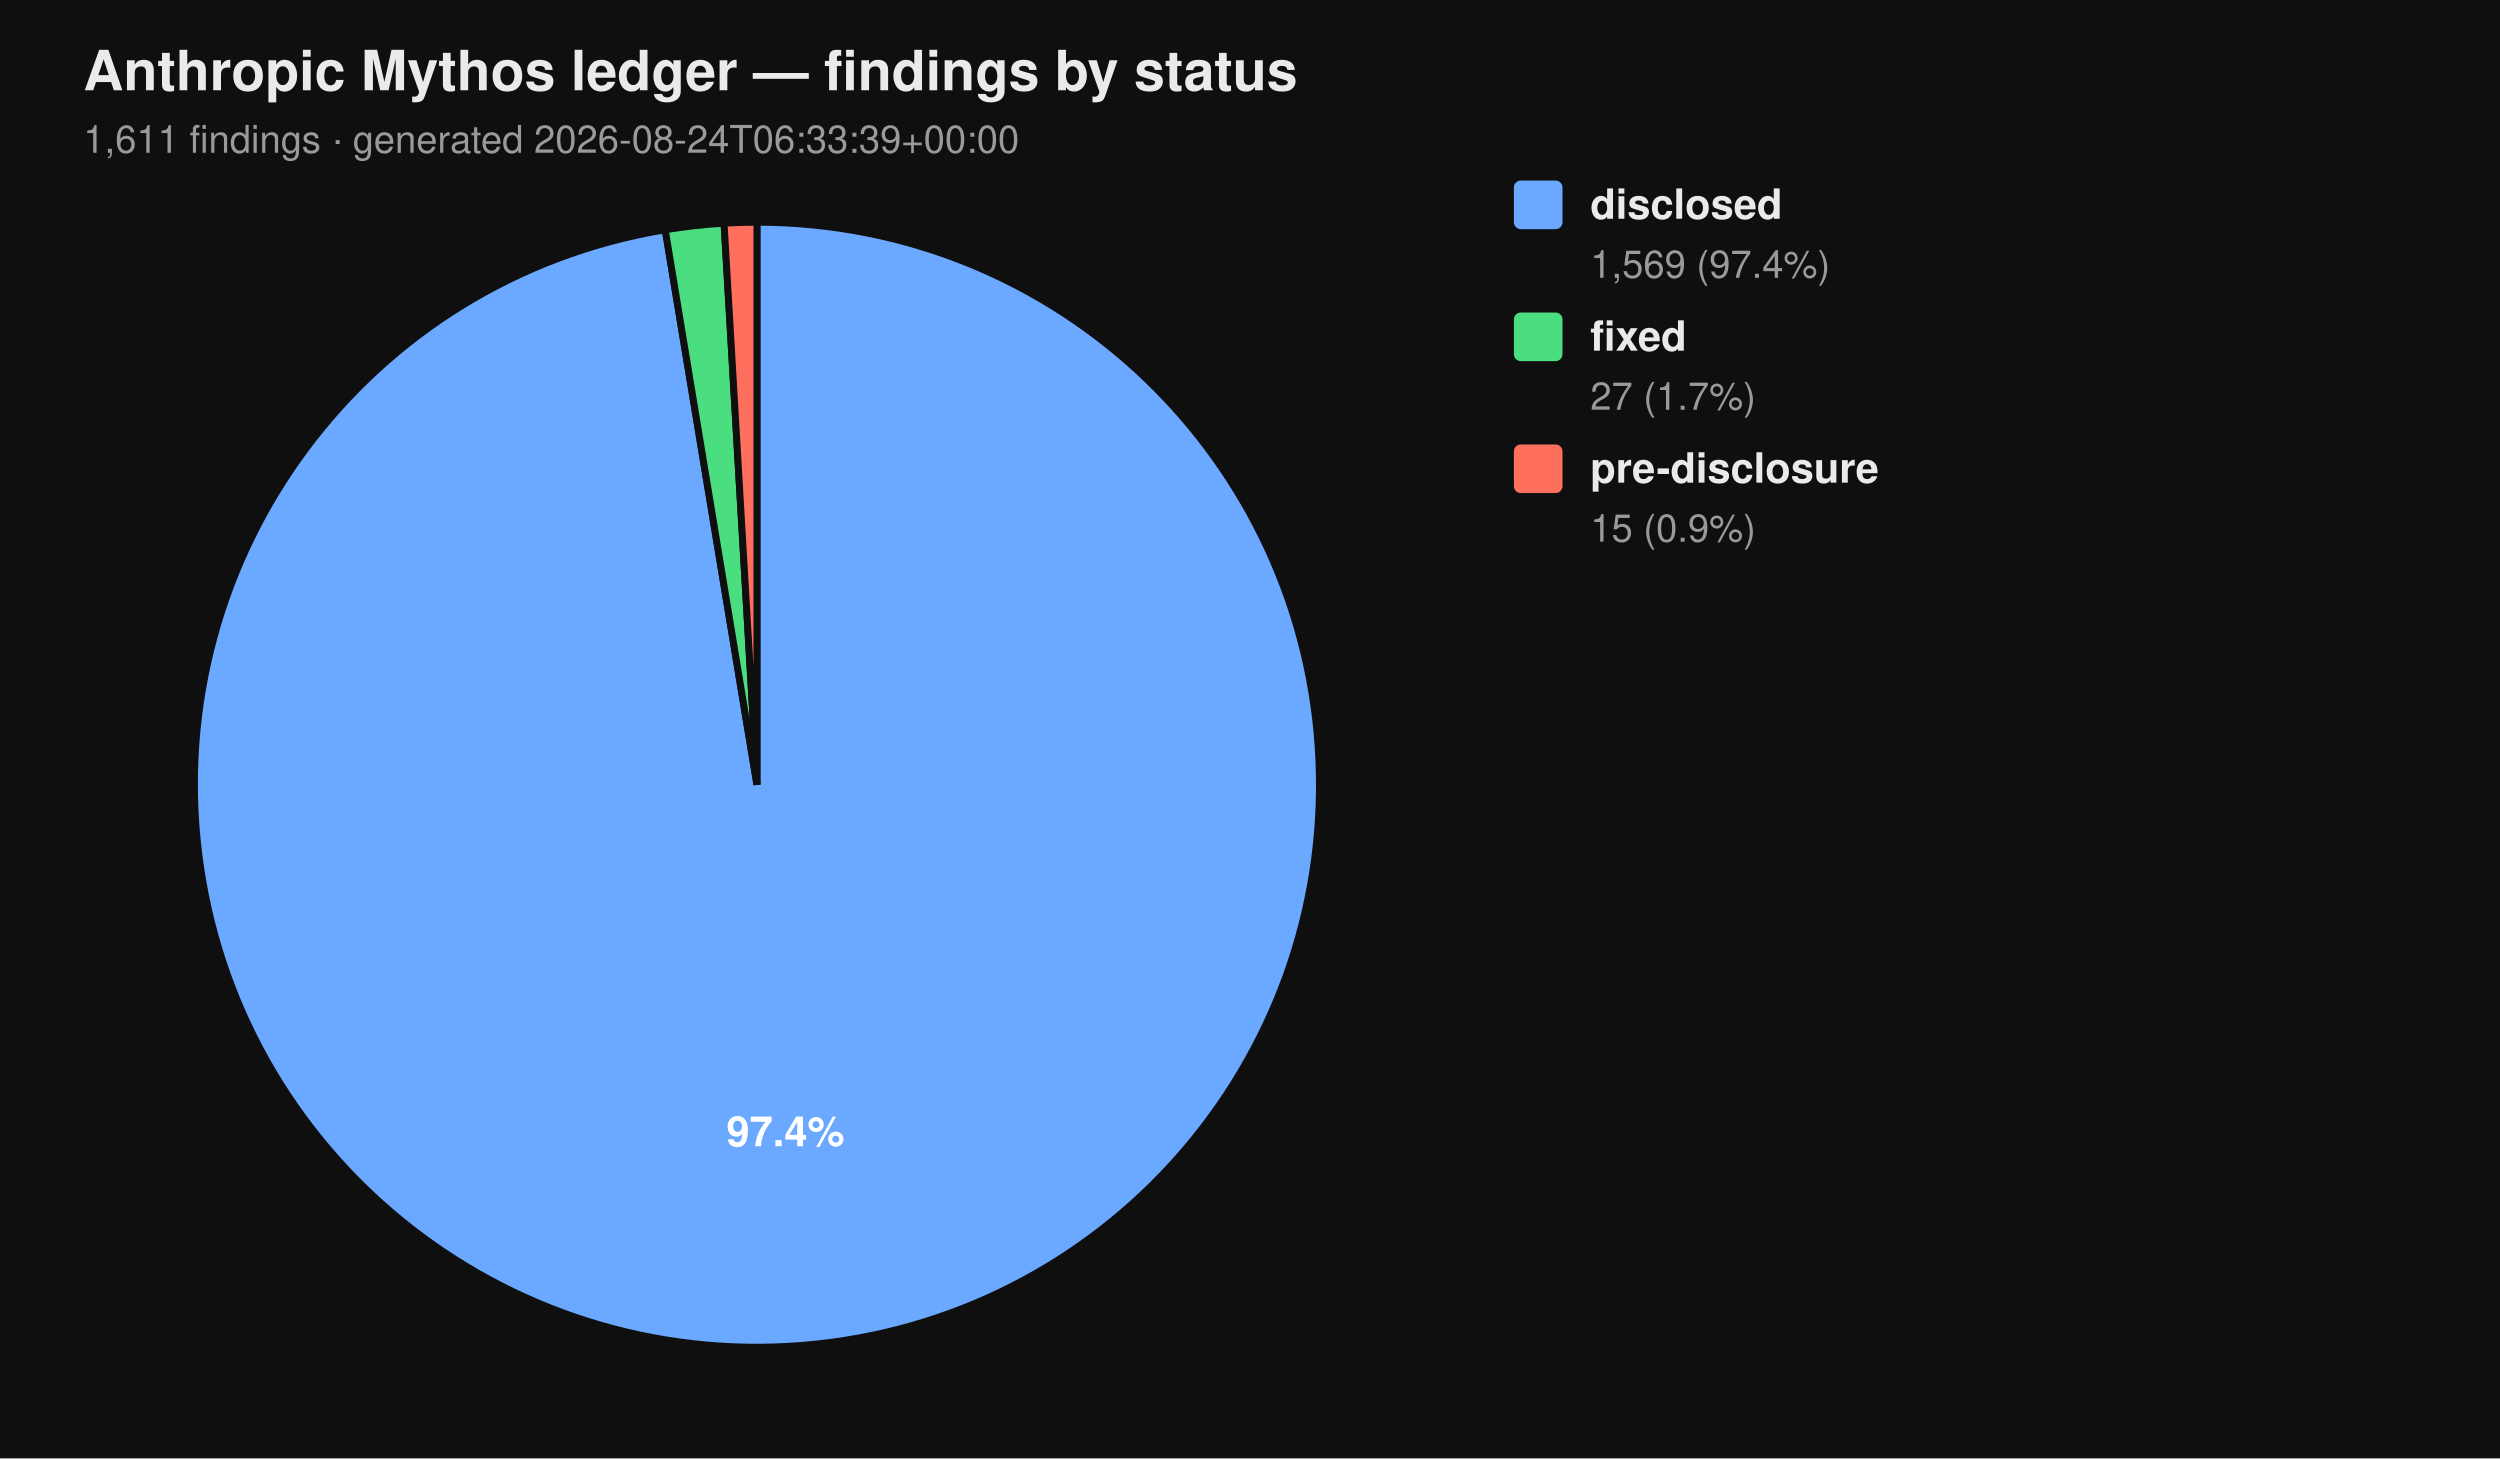
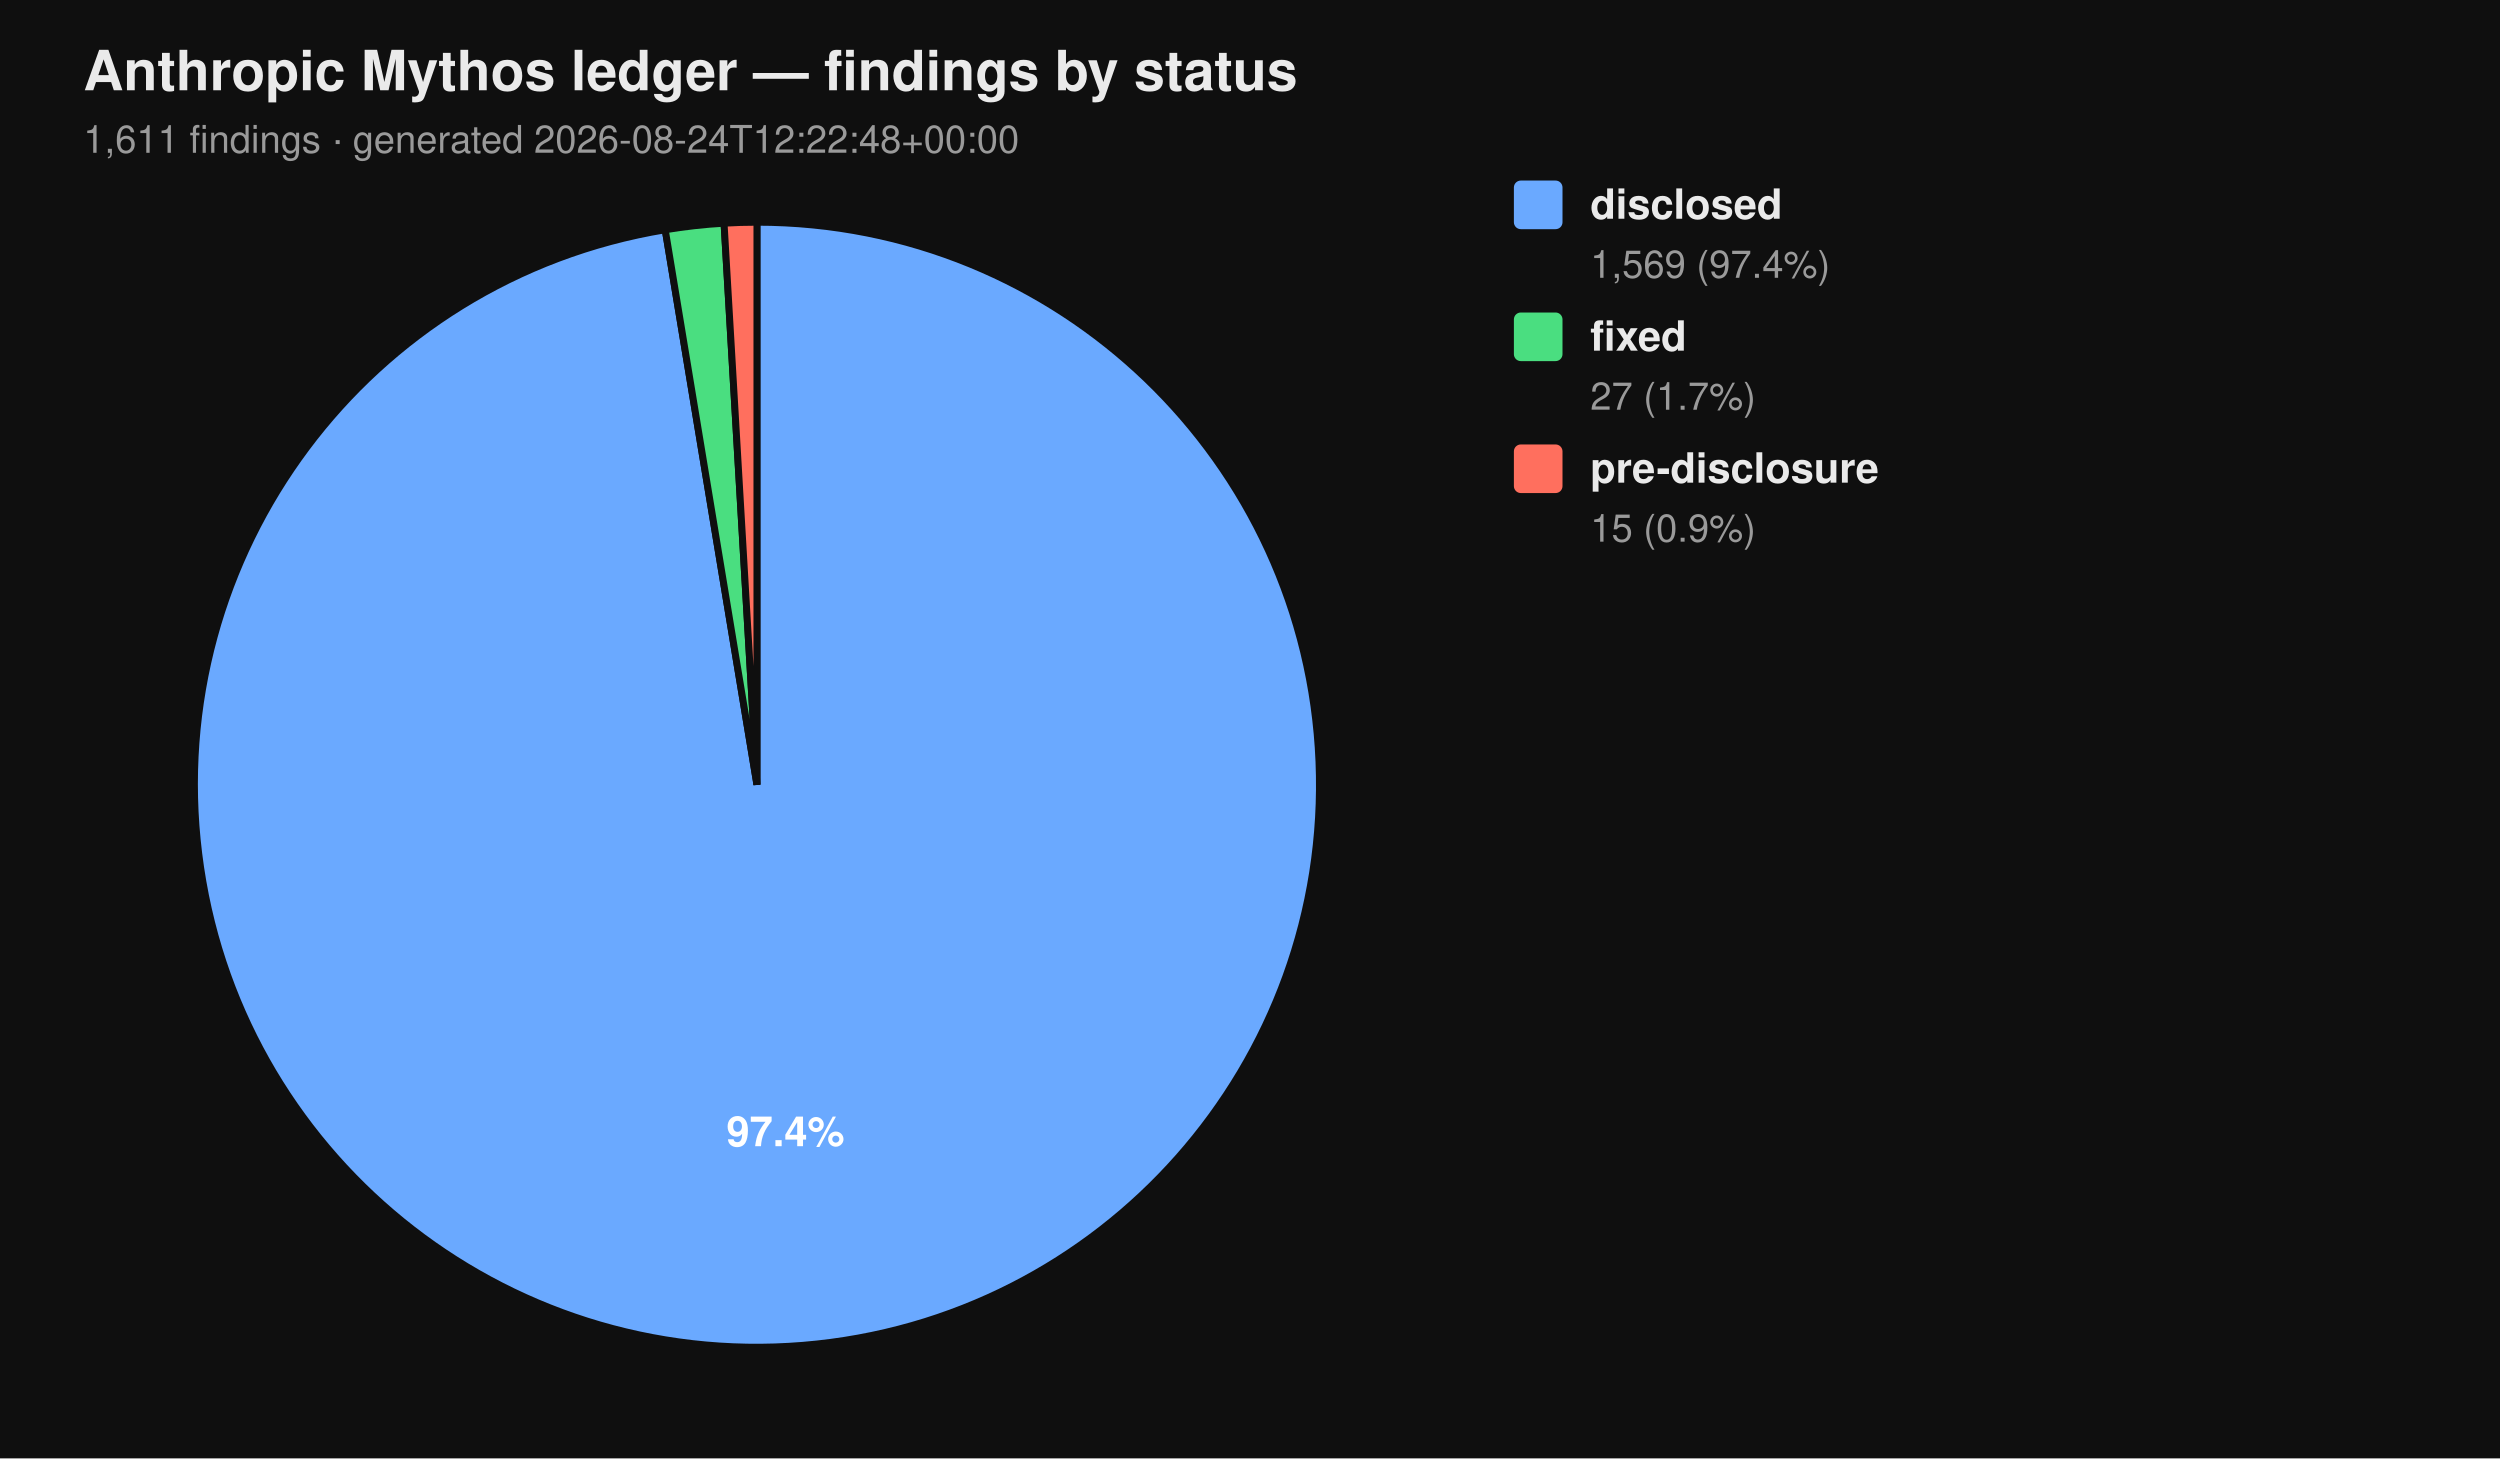
<svg xmlns="http://www.w3.org/2000/svg" viewBox="0 0 720 420" width="720" height="420" font-family="-apple-system, BlinkMacSystemFont, 'Segoe UI', Helvetica, Arial, sans-serif">
  <rect width="100%" height="100%" fill="#0f0f0f" />
  <text x="24" y="26" fill="#eaeaea" font-size="16" font-weight="700">Anthropic Mythos ledger — findings by status</text>
-   <text x="24" y="44" fill="#9a9a9a" font-size="11">1,611 findings  ·  generated 2026-08-24T06:33:39+00:00</text>
+   <text x="24" y="44" fill="#9a9a9a" font-size="11">1,611 findings  ·  generated 2026-08-24T12:22:48+00:00</text>
  <path d="M 218.00 226.00 L 218.00 64.00 A 162.00 162.00 0 1 1 191.58 66.17 Z" fill="#6aa9ff" stroke="#0f0f0f" stroke-width="2" />
  <path d="M 218.00 226.00 L 191.58 66.17 A 162.00 162.00 0 0 1 208.53 64.28 Z" fill="#4ade80" stroke="#0f0f0f" stroke-width="2" />
  <path d="M 218.00 226.00 L 208.53 64.28 A 162.00 162.00 0 0 1 218.00 64.00 Z" fill="#ff6f5e" stroke="#0f0f0f" stroke-width="2" />
  <text x="226.22" y="330.10" text-anchor="middle" fill="#ffffff" font-size="12" font-weight="700">97.4%</text>
  <rect x="436" y="52" width="14" height="14" rx="2" ry="2" fill="#6aa9ff" />
  <text x="458" y="63" fill="#eaeaea" font-size="12" font-weight="600">disclosed</text>
  <text x="458" y="80" fill="#9a9a9a" font-size="11">1,569 (97.4%)</text>
  <rect x="436" y="90" width="14" height="14" rx="2" ry="2" fill="#4ade80" />
  <text x="458" y="101" fill="#eaeaea" font-size="12" font-weight="600">fixed</text>
  <text x="458" y="118" fill="#9a9a9a" font-size="11">27 (1.7%)</text>
  <rect x="436" y="128" width="14" height="14" rx="2" ry="2" fill="#ff6f5e" />
  <text x="458" y="139" fill="#eaeaea" font-size="12" font-weight="600">pre-disclosure</text>
  <text x="458" y="156" fill="#9a9a9a" font-size="11">15 (0.9%)</text>
</svg>
